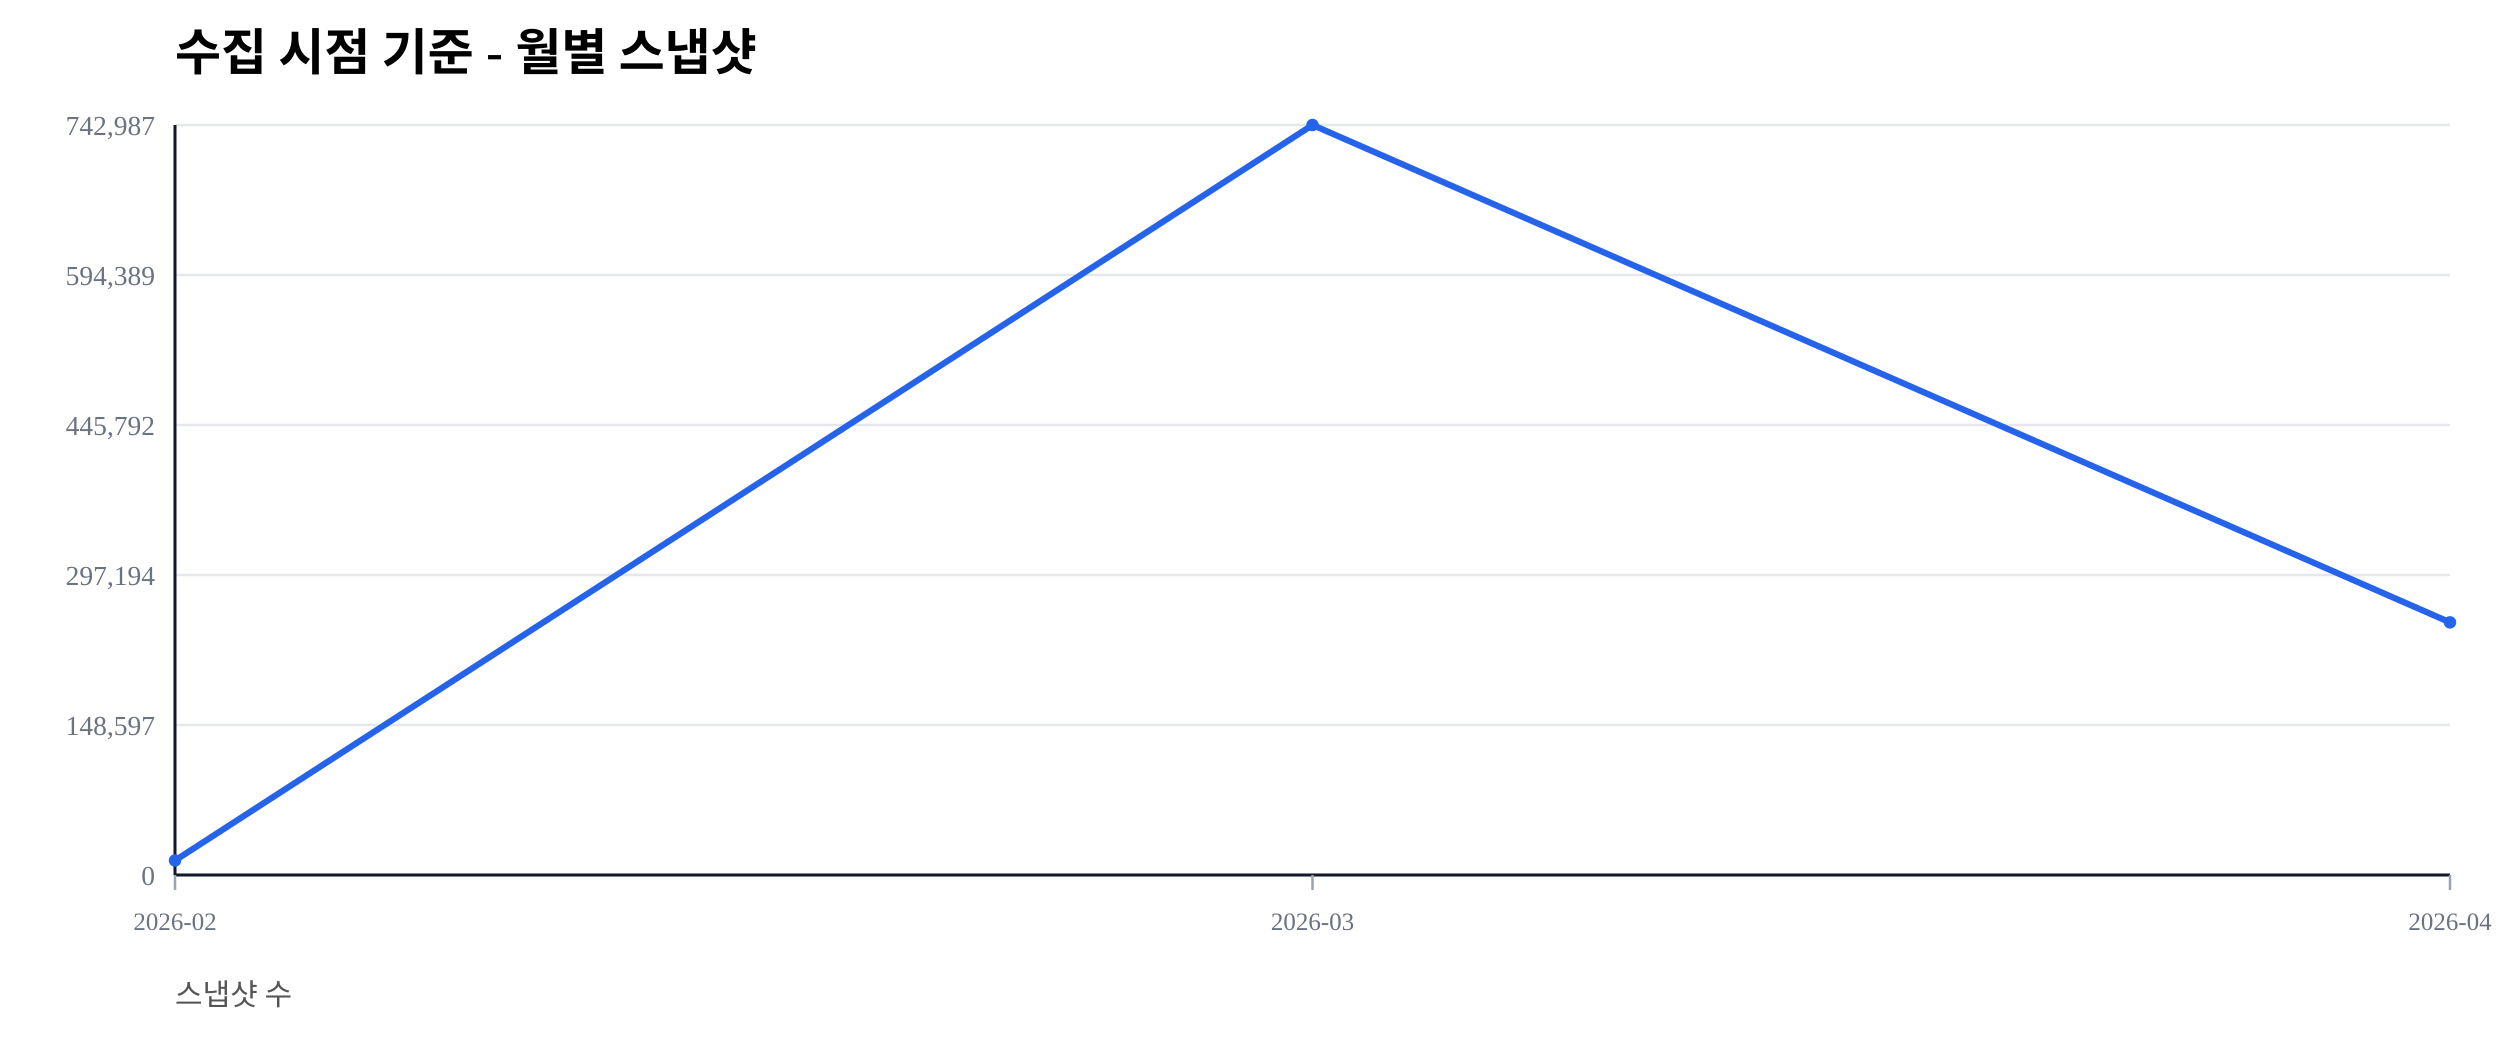
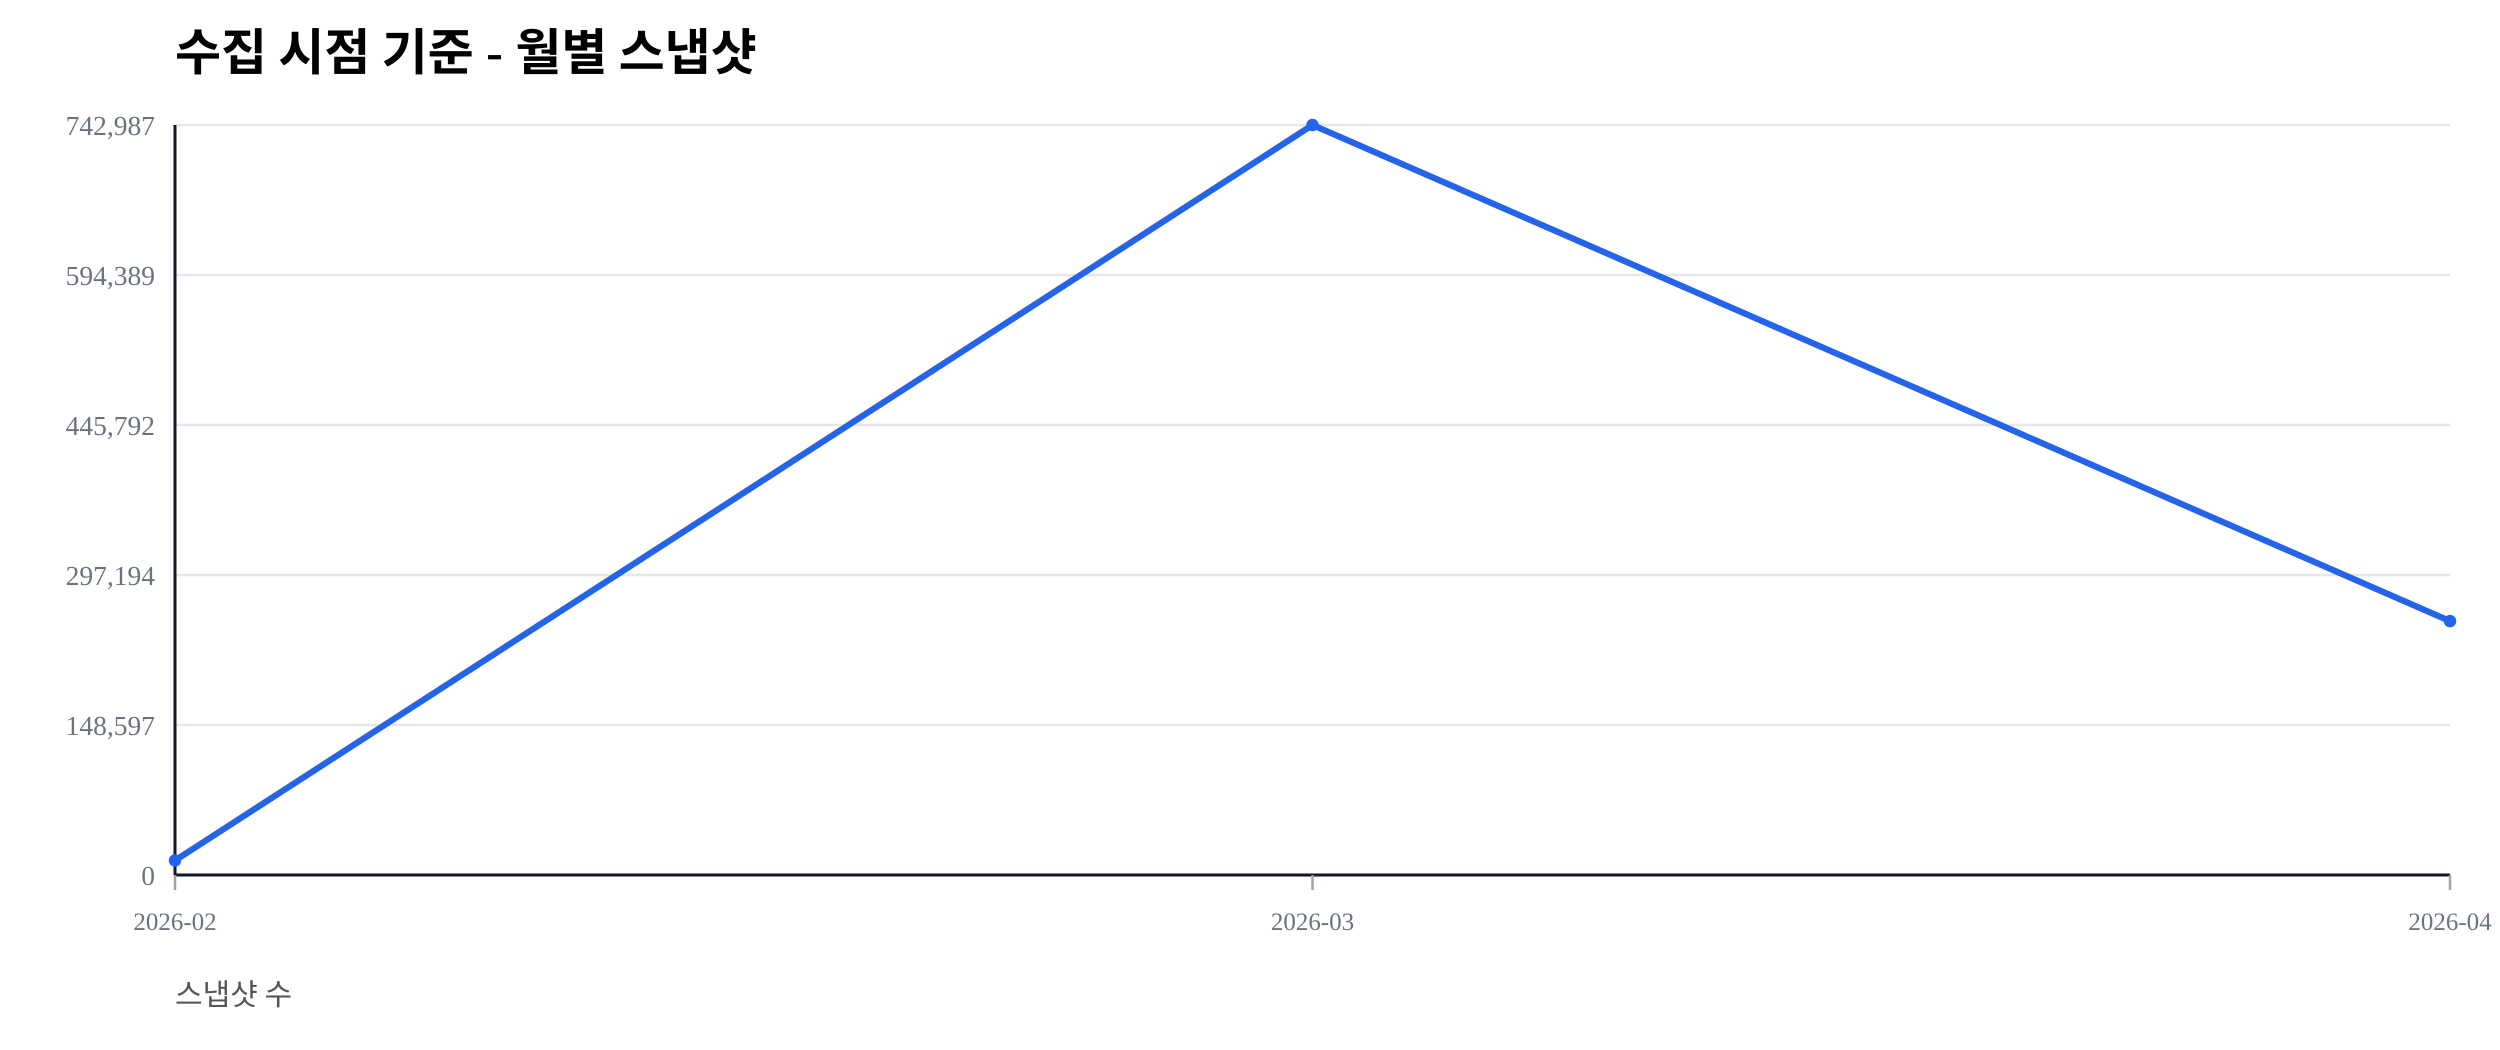
<svg xmlns="http://www.w3.org/2000/svg" width="1000" height="420" viewBox="0 0 1000 420">
  <rect width="100%" height="100%" fill="#ffffff" />
  <text x="70" y="28" font-size="20" font-weight="600">수집 시점 기준 - 월별 스냅샷</text>
  <text x="70" y="402" font-size="12" fill="#555">스냅샷 수</text>
  <line x1="70" y1="350.00" x2="980" y2="350.00" stroke="#e5e7eb" stroke-width="1" />
  <text x="62" y="354.00" font-size="11" fill="#6b7280" text-anchor="end">0</text>
  <line x1="70" y1="290.00" x2="980" y2="290.00" stroke="#e5e7eb" stroke-width="1" />
  <text x="62" y="294.00" font-size="11" fill="#6b7280" text-anchor="end">148,597</text>
  <line x1="70" y1="230.00" x2="980" y2="230.00" stroke="#e5e7eb" stroke-width="1" />
  <text x="62" y="234.00" font-size="11" fill="#6b7280" text-anchor="end">297,194</text>
  <line x1="70" y1="170.00" x2="980" y2="170.00" stroke="#e5e7eb" stroke-width="1" />
  <text x="62" y="174.00" font-size="11" fill="#6b7280" text-anchor="end">445,792</text>
  <line x1="70" y1="110.00" x2="980" y2="110.00" stroke="#e5e7eb" stroke-width="1" />
  <text x="62" y="114.00" font-size="11" fill="#6b7280" text-anchor="end">594,389</text>
  <line x1="70" y1="50.00" x2="980" y2="50.00" stroke="#e5e7eb" stroke-width="1" />
  <text x="62" y="54.00" font-size="11" fill="#6b7280" text-anchor="end">742,987</text>
  <line x1="70" y1="350" x2="980" y2="350" stroke="#111827" stroke-width="1.2" />
  <line x1="70" y1="50" x2="70" y2="350" stroke="#111827" stroke-width="1.2" />
  <line x1="70.00" y1="350" x2="70.00" y2="356" stroke="#9ca3af" stroke-width="1" />
  <text x="70.00" y="372" font-size="10" fill="#6b7280" text-anchor="middle">2026-02</text>
  <line x1="525.00" y1="350" x2="525.00" y2="356" stroke="#9ca3af" stroke-width="1" />
  <text x="525.00" y="372" font-size="10" fill="#6b7280" text-anchor="middle">2026-03</text>
  <line x1="980.00" y1="350" x2="980.00" y2="356" stroke="#9ca3af" stroke-width="1" />
  <text x="980.00" y="372" font-size="10" fill="#6b7280" text-anchor="middle">2026-04</text>
-   <polyline fill="none" stroke="#2563eb" stroke-width="2.5" points="70.00,344.19 525.00,50.00 980.00,248.95" />
+   <polyline fill="none" stroke="#2563eb" stroke-width="2.5" points="70.00,344.19 525.00,50.00 980.00,248.45" />
  <circle cx="70.00" cy="344.19" r="2.5" fill="#2563eb" />
  <circle cx="525.00" cy="50.00" r="2.5" fill="#2563eb" />
-   <circle cx="980.00" cy="248.95" r="2.5" fill="#2563eb" />
+   <circle cx="980.00" cy="248.45" r="2.5" fill="#2563eb" />
</svg>
